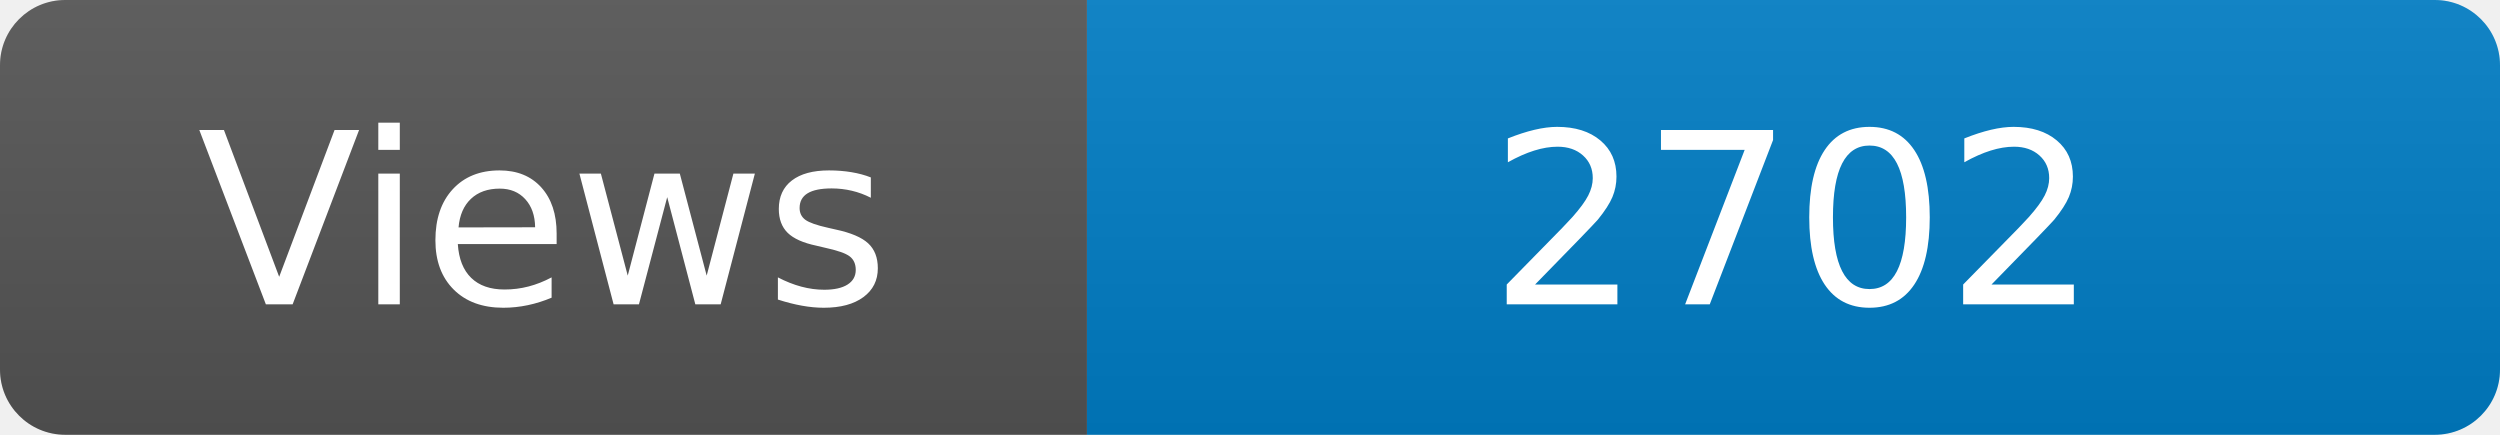
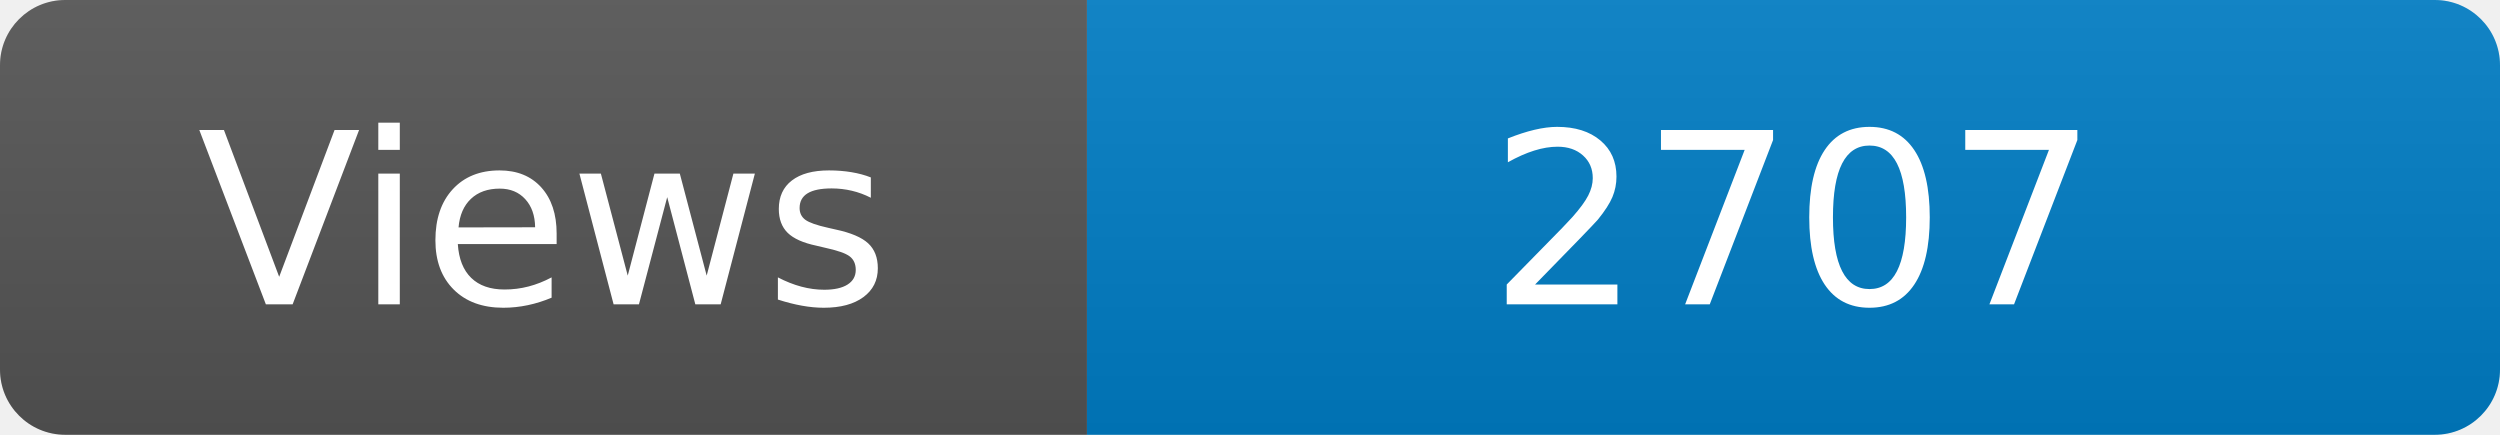
<svg xmlns="http://www.w3.org/2000/svg" width="115" height="20" role="img" aria-label="Maintained?: yes">
  <linearGradient id="s" x2="0" y2="100%">
    <stop offset="0" stop-color="#bbb" stop-opacity=".1" />
    <stop offset="1" stop-opacity=".1" />
  </linearGradient>
  <clipPath id="r">
    <rect width="115" height="20" rx="3" fill="#fff" />
  </clipPath>
  <g clip-path="url(#r)">
    <rect width="50" height="20" fill="#555" />
    <rect x="50" width="160" height="20" fill="#007ec6" />
    <rect width="115" height="20" fill="url(#s)" />
  </g>
  <g fill="#fff" text-anchor="middle" font-family="Verdana,Geneva,DejaVu Sans,sans-serif" font-size="110">
    <text x="250" y="140" transform="scale(.1)" fill="#fff">Views</text>
-     <text x="825" y="140" transform="scale(.1)" fill="#fff">2702</text>
+     <text x="825" y="140" transform="scale(.1)" fill="#fff">2707</text>
  </g>
</svg>
